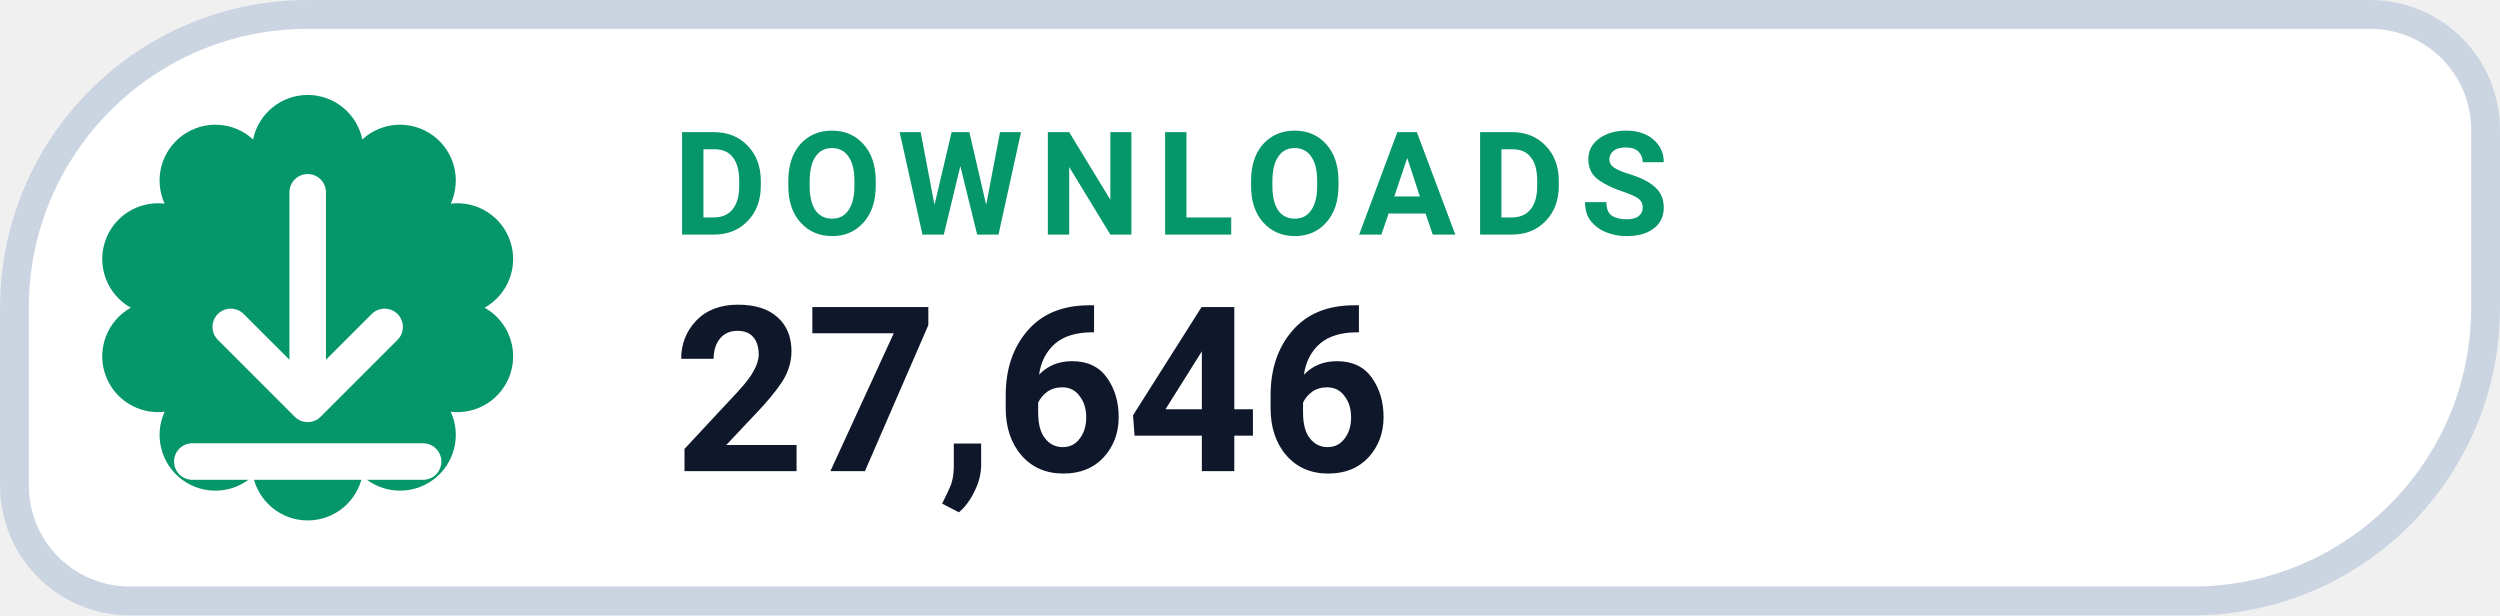
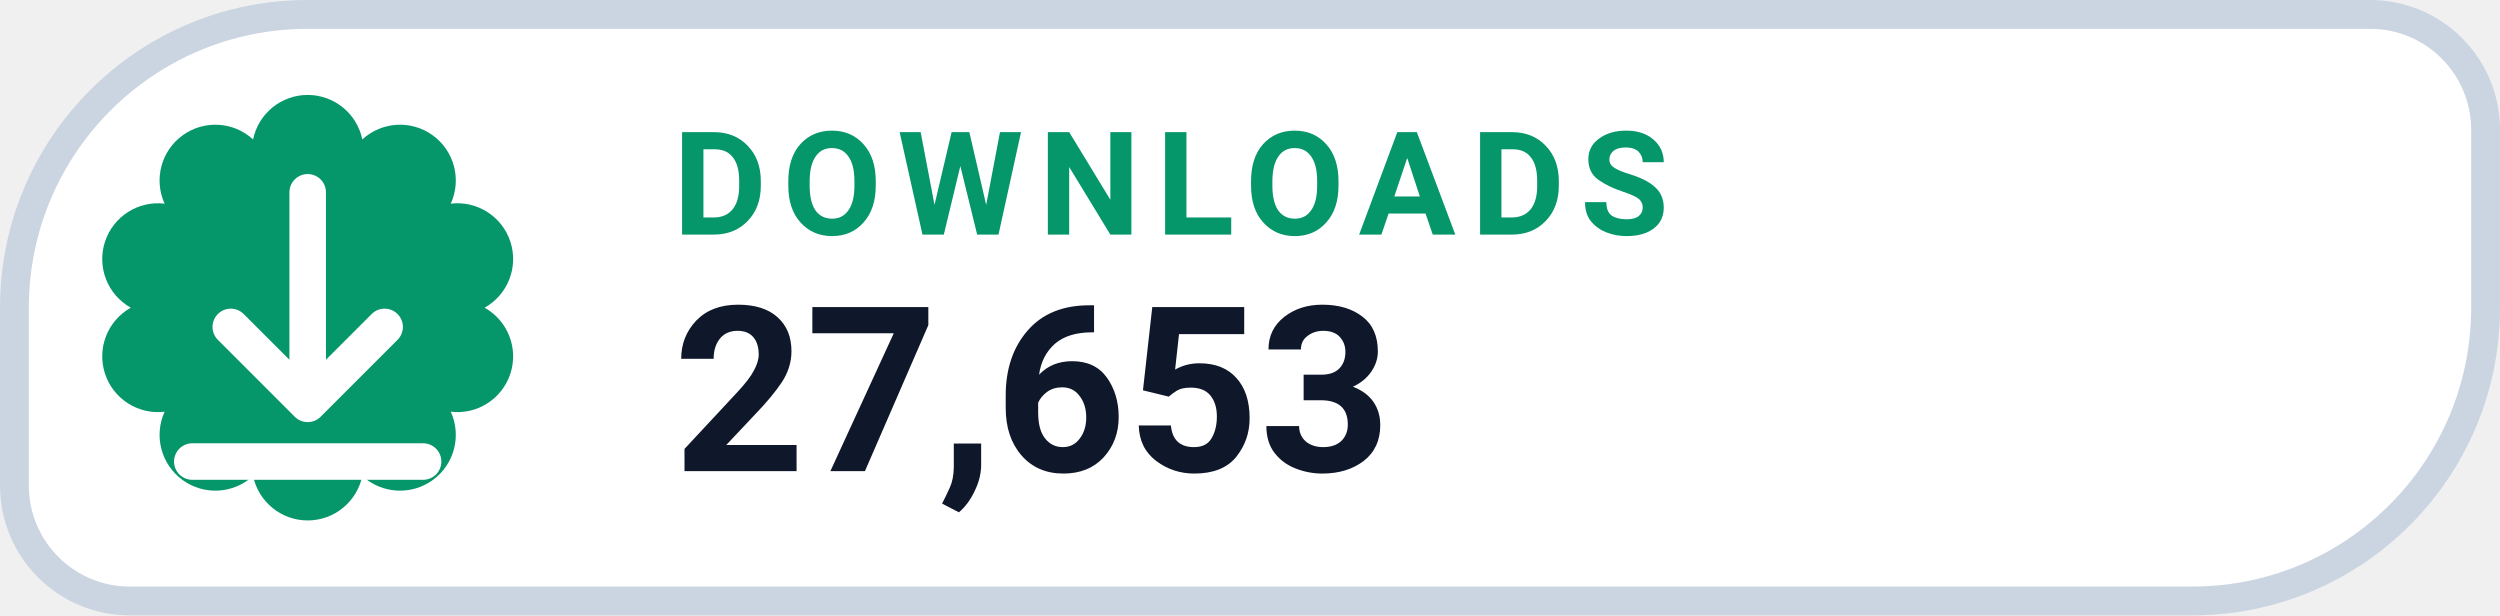
- <svg xmlns="http://www.w3.org/2000/svg" width="130" height="32" viewBox="0 0 130 32" role="img" aria-label="DOWNLOADS 27,646">
+ <svg xmlns="http://www.w3.org/2000/svg" width="130" height="32" viewBox="0 0 130 32" role="img" aria-label="DOWNLOADS 27,653">
  <path d="M 16.00 0.75 H 123.25 A 6.00 6.00 0 0 1 129.25 6.75 V 16.00 A 15.25 15.25 0 0 1 114.00 31.25 H 6.75 A 6.00 6.00 0 0 1 0.75 25.25 V 16.00 A 15.25 15.25 0 0 1 16.00 0.75 Z" fill="#FFFFFF" stroke="#CBD5E1" stroke-width="1.5" />
  <path d="M 13.16 7.25 A 2.90 2.90 0 0 1 18.84 7.25 A 2.90 2.90 0 0 1 23.44 10.59 A 2.90 2.90 0 0 1 25.20 16.00 A 2.90 2.90 0 0 1 23.44 21.41 A 2.90 2.90 0 0 1 18.84 24.75 A 2.90 2.90 0 0 1 13.16 24.75 A 2.90 2.90 0 0 1 8.56 21.41 A 2.90 2.90 0 0 1 6.80 16.00 A 2.90 2.90 0 0 1 8.56 10.59 A 2.90 2.90 0 0 1 13.16 7.25 Z" fill="#059669" />
  <g transform="translate(16 16)" style="color:#FFFFFF;">
    <path d="M0 -6 v11 m0 0 l4 -4 m-4 4 l-4 -4 M-6 8 h12" fill="none" stroke="currentColor" stroke-width="1.9" stroke-linecap="round" stroke-linejoin="round" />
  </g>
  <text x="35" y="12.2" fill="#059669" font-family="-apple-system,BlinkMacSystemFont,'Segoe UI',Roboto,Helvetica,Arial,sans-serif" font-size="7.5" font-weight="700" letter-spacing=".8">DOWNLOADS</text>
-   <text x="35" y="24.5" fill="#0F172A" font-family="-apple-system,BlinkMacSystemFont,'Segoe UI',Roboto,Helvetica,Arial,sans-serif" font-size="12" font-weight="750">27,646</text>
+   <text x="35" y="24.5" fill="#0F172A" font-family="-apple-system,BlinkMacSystemFont,'Segoe UI',Roboto,Helvetica,Arial,sans-serif" font-size="12" font-weight="750">27,653</text>
</svg>
